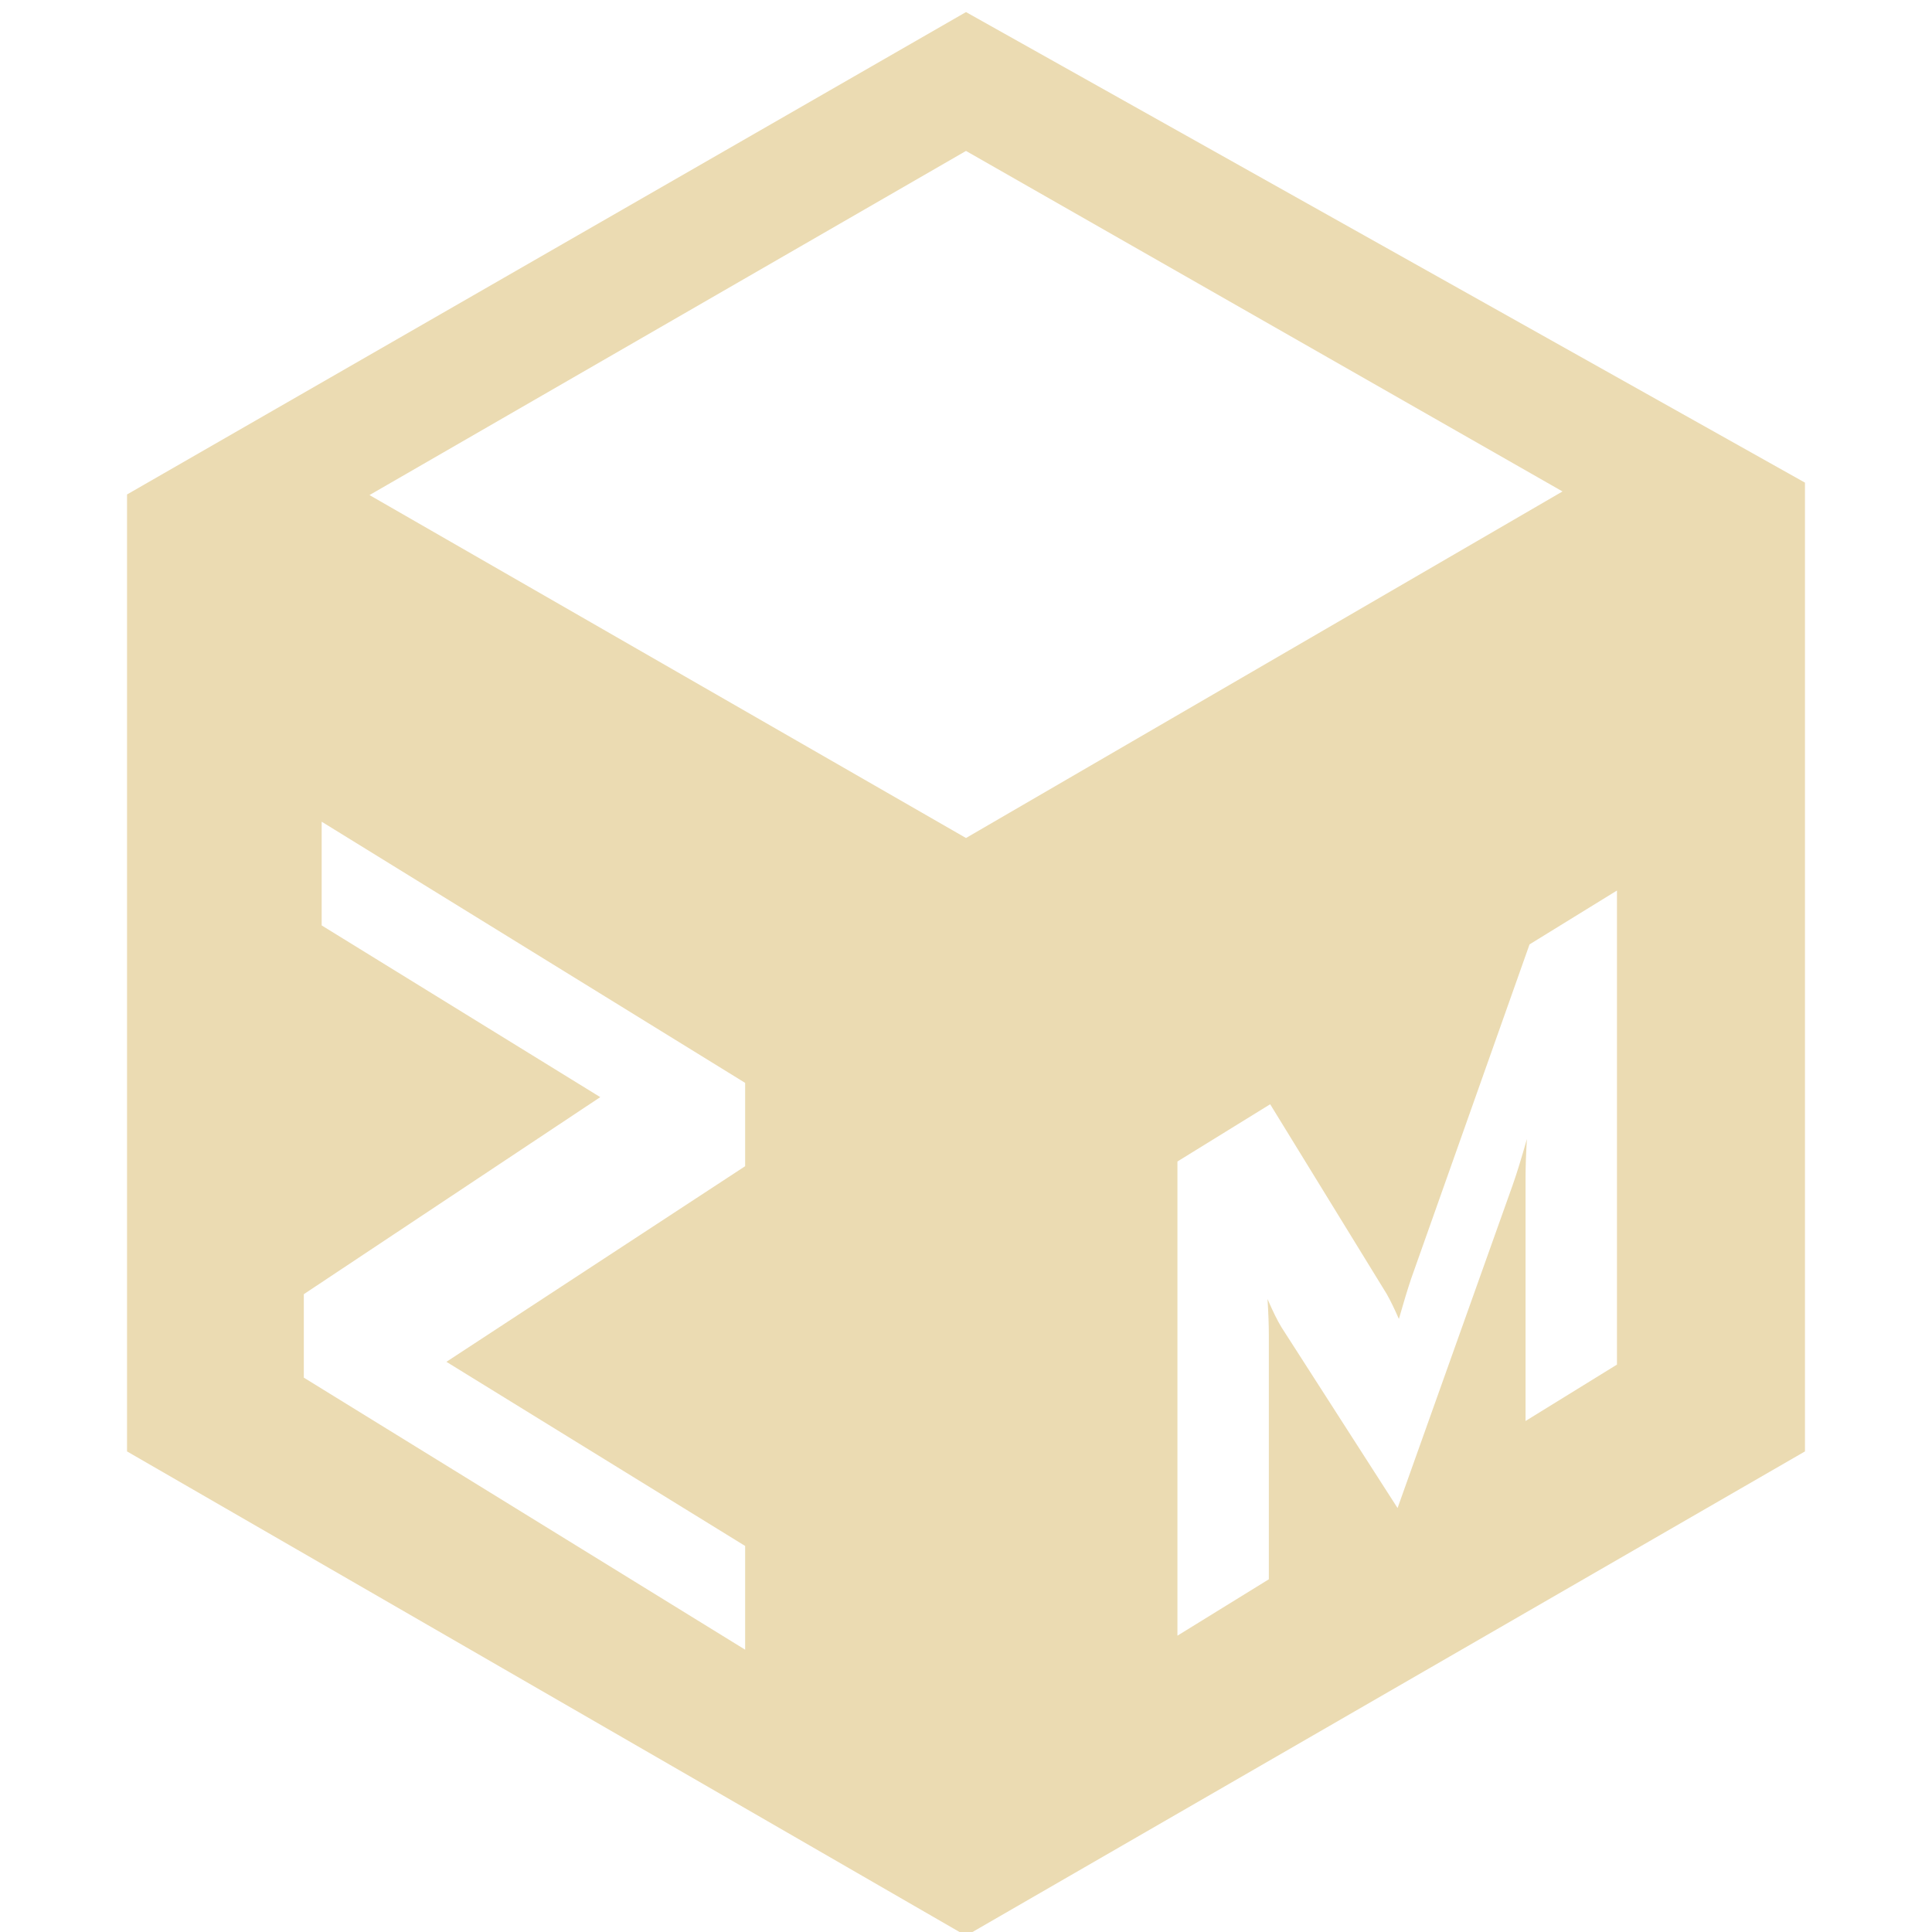
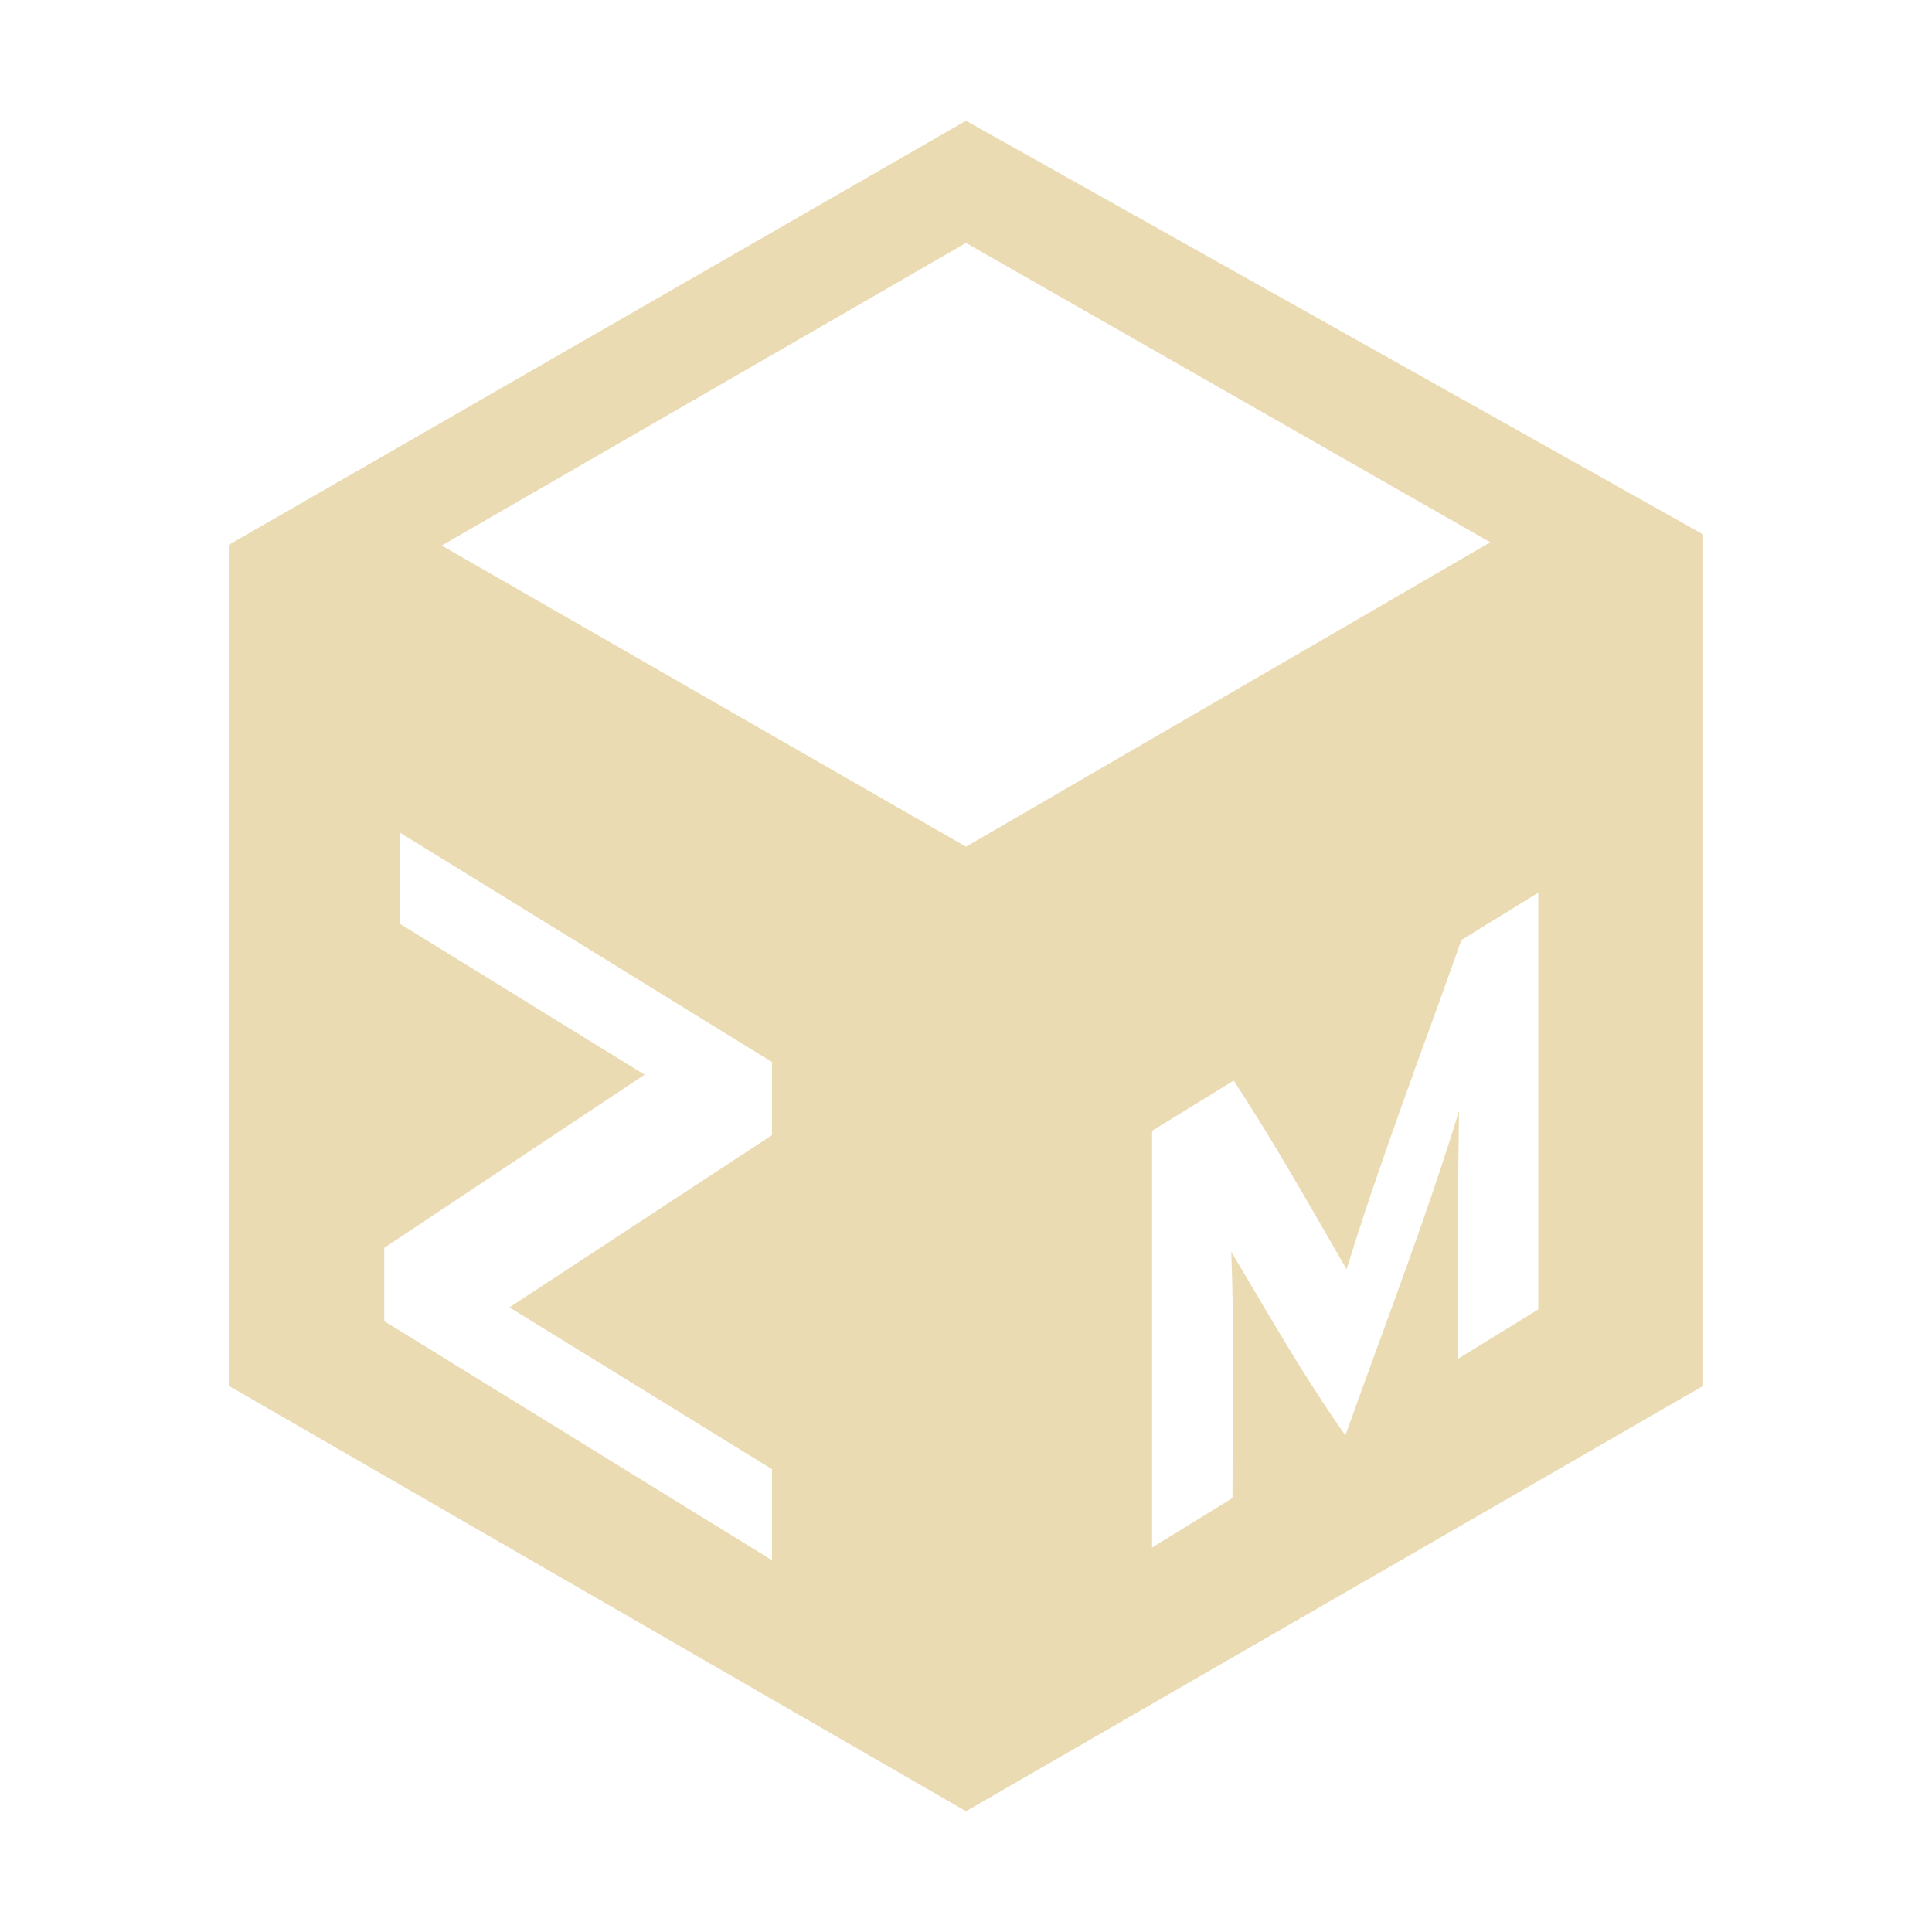
- <svg xmlns="http://www.w3.org/2000/svg" style="isolation:isolate" width="16" height="16" viewBox="0 0 16 16">
+ <svg xmlns="http://www.w3.org/2000/svg" width="16" height="16" version="1.1">
  <defs>
-     <style id="current-color-scheme" type="text/css">
-    .ColorScheme-Text { color:#ebdbb2; } .ColorScheme-Highlight { color:#458588; }
-   </style>
-     <linearGradient id="arrongin" x1="0%" x2="0%" y1="0%" y2="100%">
-       <stop offset="0%" style="stop-color:#d79921; stop-opacity:1" />
-       <stop offset="100%" style="stop-color:#b57614; stop-opacity:1" />
-     </linearGradient>
-     <linearGradient id="aurora" x1="0%" x2="0%" y1="0%" y2="100%">
-       <stop offset="0%" style="stop-color:#83a598; stop-opacity:1" />
-       <stop offset="100%" style="stop-color:#b16286; stop-opacity:1" />
-     </linearGradient>
-     <linearGradient id="fitdance" x1="0%" x2="0%" y1="0%" y2="100%">
-       <stop offset="0%" style="stop-color:#8ec07c; stop-opacity:1" />
-       <stop offset="100%" style="stop-color:#458588; stop-opacity:1" />
-     </linearGradient>
-     <linearGradient id="oomox" x1="0%" x2="0%" y1="0%" y2="100%">
-       <stop offset="0%" style="stop-color:#458588; stop-opacity:1" />
-       <stop offset="100%" style="stop-color:#928374; stop-opacity:1" />
-     </linearGradient>
-     <linearGradient id="rainblue" x1="0%" x2="0%" y1="0%" y2="100%">
-       <stop offset="0%" style="stop-color:#b8bb26; stop-opacity:1" />
-       <stop offset="100%" style="stop-color:#076678; stop-opacity:1" />
-     </linearGradient>
-     <linearGradient id="sunrise" x1="0%" x2="0%" y1="0%" y2="100%">
-       <stop offset="0%" style="stop-color: #fe8019; stop-opacity:1" />
-       <stop offset="100%" style="stop-color: #fabd2f; stop-opacity:1" />
-     </linearGradient>
-     <linearGradient id="telinkrin" x1="0%" x2="0%" y1="0%" y2="100%">
-       <stop offset="0%" style="stop-color: #83a598; stop-opacity:1" />
-       <stop offset="100%" style="stop-color: #83a598; stop-opacity:1" />
-     </linearGradient>
-     <linearGradient id="60spsycho" x1="0%" x2="0%" y1="0%" y2="100%">
-       <stop offset="0%" style="stop-color: #fb4934; stop-opacity:1" />
-       <stop offset="25%" style="stop-color: #fabd2f; stop-opacity:1" />
-       <stop offset="50%" style="stop-color: #fe8019; stop-opacity:1" />
-       <stop offset="100%" style="stop-color: #689d6a; stop-opacity:1" />
-     </linearGradient>
-     <linearGradient id="90ssummer" x1="0%" x2="0%" y1="0%" y2="100%">
-       <stop offset="0%" style="stop-color: #b16286; stop-opacity:1" />
-       <stop offset="20%" style="stop-color: #8ec07c; stop-opacity:1" />
-       <stop offset="50%" style="stop-color: #fabd2f; stop-opacity:1" />
-       <stop offset="100%" style="stop-color: #458588; stop-opacity:1" />
-     </linearGradient>
-     <linearGradient id="cyberneon" x1="0%" x2="0%" y1="0%" y2="100%">
-       <stop offset="0" style="stop-color:#83a598; stop-opacity:1" />
-       <stop offset="1" style="stop-color:#b16286; stop-opacity:1" />
-     </linearGradient>
+     <style type="text/css" id="current-color-scheme">.ColorScheme-Text { color:#ebdbb2; } .ColorScheme-Highlight { color:#458588; }</style>
  </defs>
-   <path style="fill:currentColor" class="ColorScheme-Text" fill-rule="evenodd" d="M 3.06 4.1 L 8 1.25 L 12.94 4.07 L 8 6.94 L 3.06 4.1 L 3.06 4.1 L 3.06 4.1 L 3.06 4.1 L 3.06 4.1 L 3.06 4.1 Z M 6.171 13.662 L 2.516 11.409 L 2.516 10.718 L 4.971 9.086 L 2.664 7.664 L 2.664 6.805 L 6.171 8.968 L 6.171 9.658 L 3.697 11.278 L 6.171 12.803 L 6.171 13.662 L 6.171 13.662 L 6.171 13.662 Z M 8 0.1 L 14.948 3.997 L 14.948 12.02 L 8 16.031 L 1.052 12.02 L 1.052 4.095 L 8 0.1 L 8 0.1 L 8 0.1 L 8 0.1 L 8 0.1 Z M 13.391 7.375 L 13.391 11.301 L 12.634 11.768 L 12.634 9.749 L 12.634 9.749 Q 12.634 9.62 12.645 9.433 L 12.645 9.433 L 12.645 9.433 Q 12.578 9.671 12.527 9.815 L 12.527 9.815 L 11.574 12.489 L 10.614 10.994 L 10.614 10.994 Q 10.564 10.913 10.497 10.758 L 10.497 10.758 L 10.497 10.758 Q 10.508 10.93 10.508 11.059 L 10.508 11.059 L 10.508 13.079 L 9.751 13.546 L 9.751 9.619 L 10.519 9.145 L 11.484 10.716 L 11.484 10.716 Q 11.529 10.795 11.585 10.923 L 11.585 10.923 L 11.585 10.923 Q 11.641 10.726 11.686 10.591 L 11.686 10.591 L 12.667 7.821 L 13.391 7.375 Z" />
+   <path class="ColorScheme-Text" d="m8 1-6.105 3.512v6.965l6.105 3.523 6.105-3.523v-7.051zm0 1.012 4.342 2.479-4.342 2.521-4.342-2.494zm-4.689 4.883 3.082 1.9v0.606l-2.174 1.426 2.174 1.34v0.754l-3.211-1.98v-0.607l2.156-1.434-2.027-1.25zm9.428 0.498v3.451l-0.666 0.41c-0.009-0.684 0.002-1.369 0.01-2.053-0.278 0.907-0.623 1.792-0.941 2.686-0.346-0.488-0.64-1.009-0.945-1.52 0.026 0.679 0.01 1.359 0.01 2.039l-0.666 0.41v-3.451l0.676-0.416c0.334 0.508 0.632 1.04 0.935 1.563 0.283-0.919 0.63-1.82 0.951-2.727z" fill="currentColor" />
</svg>
